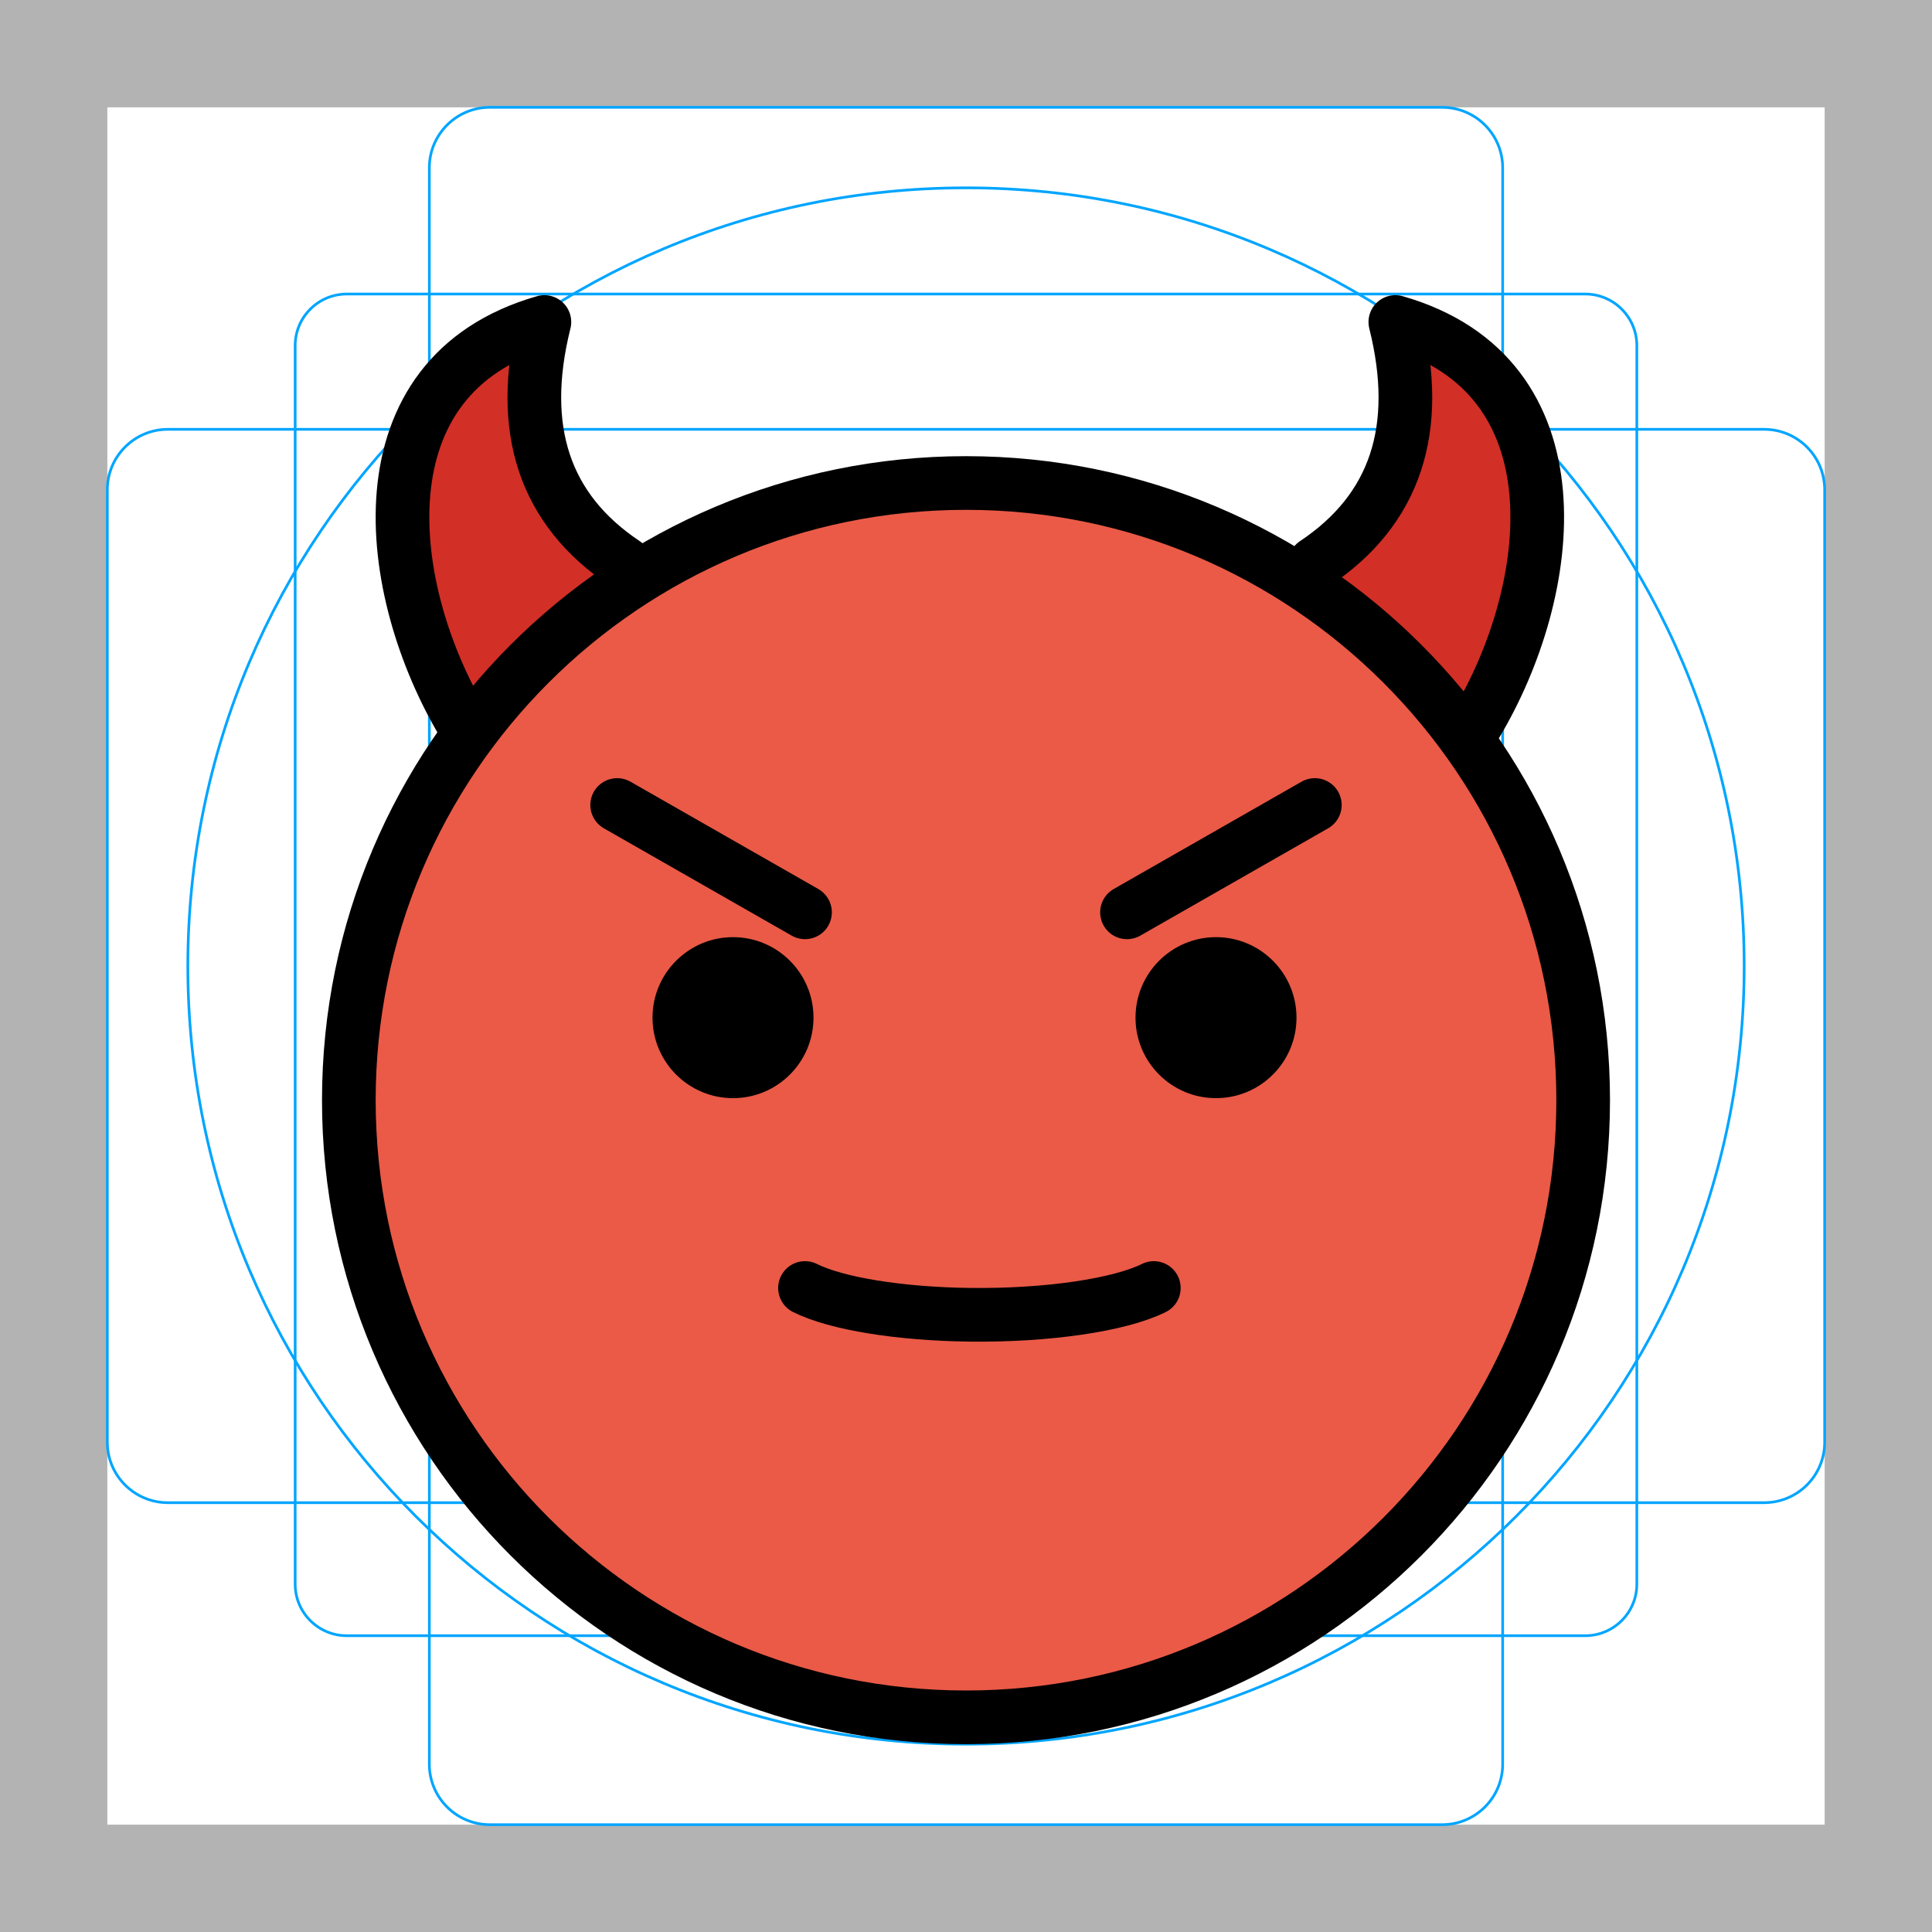
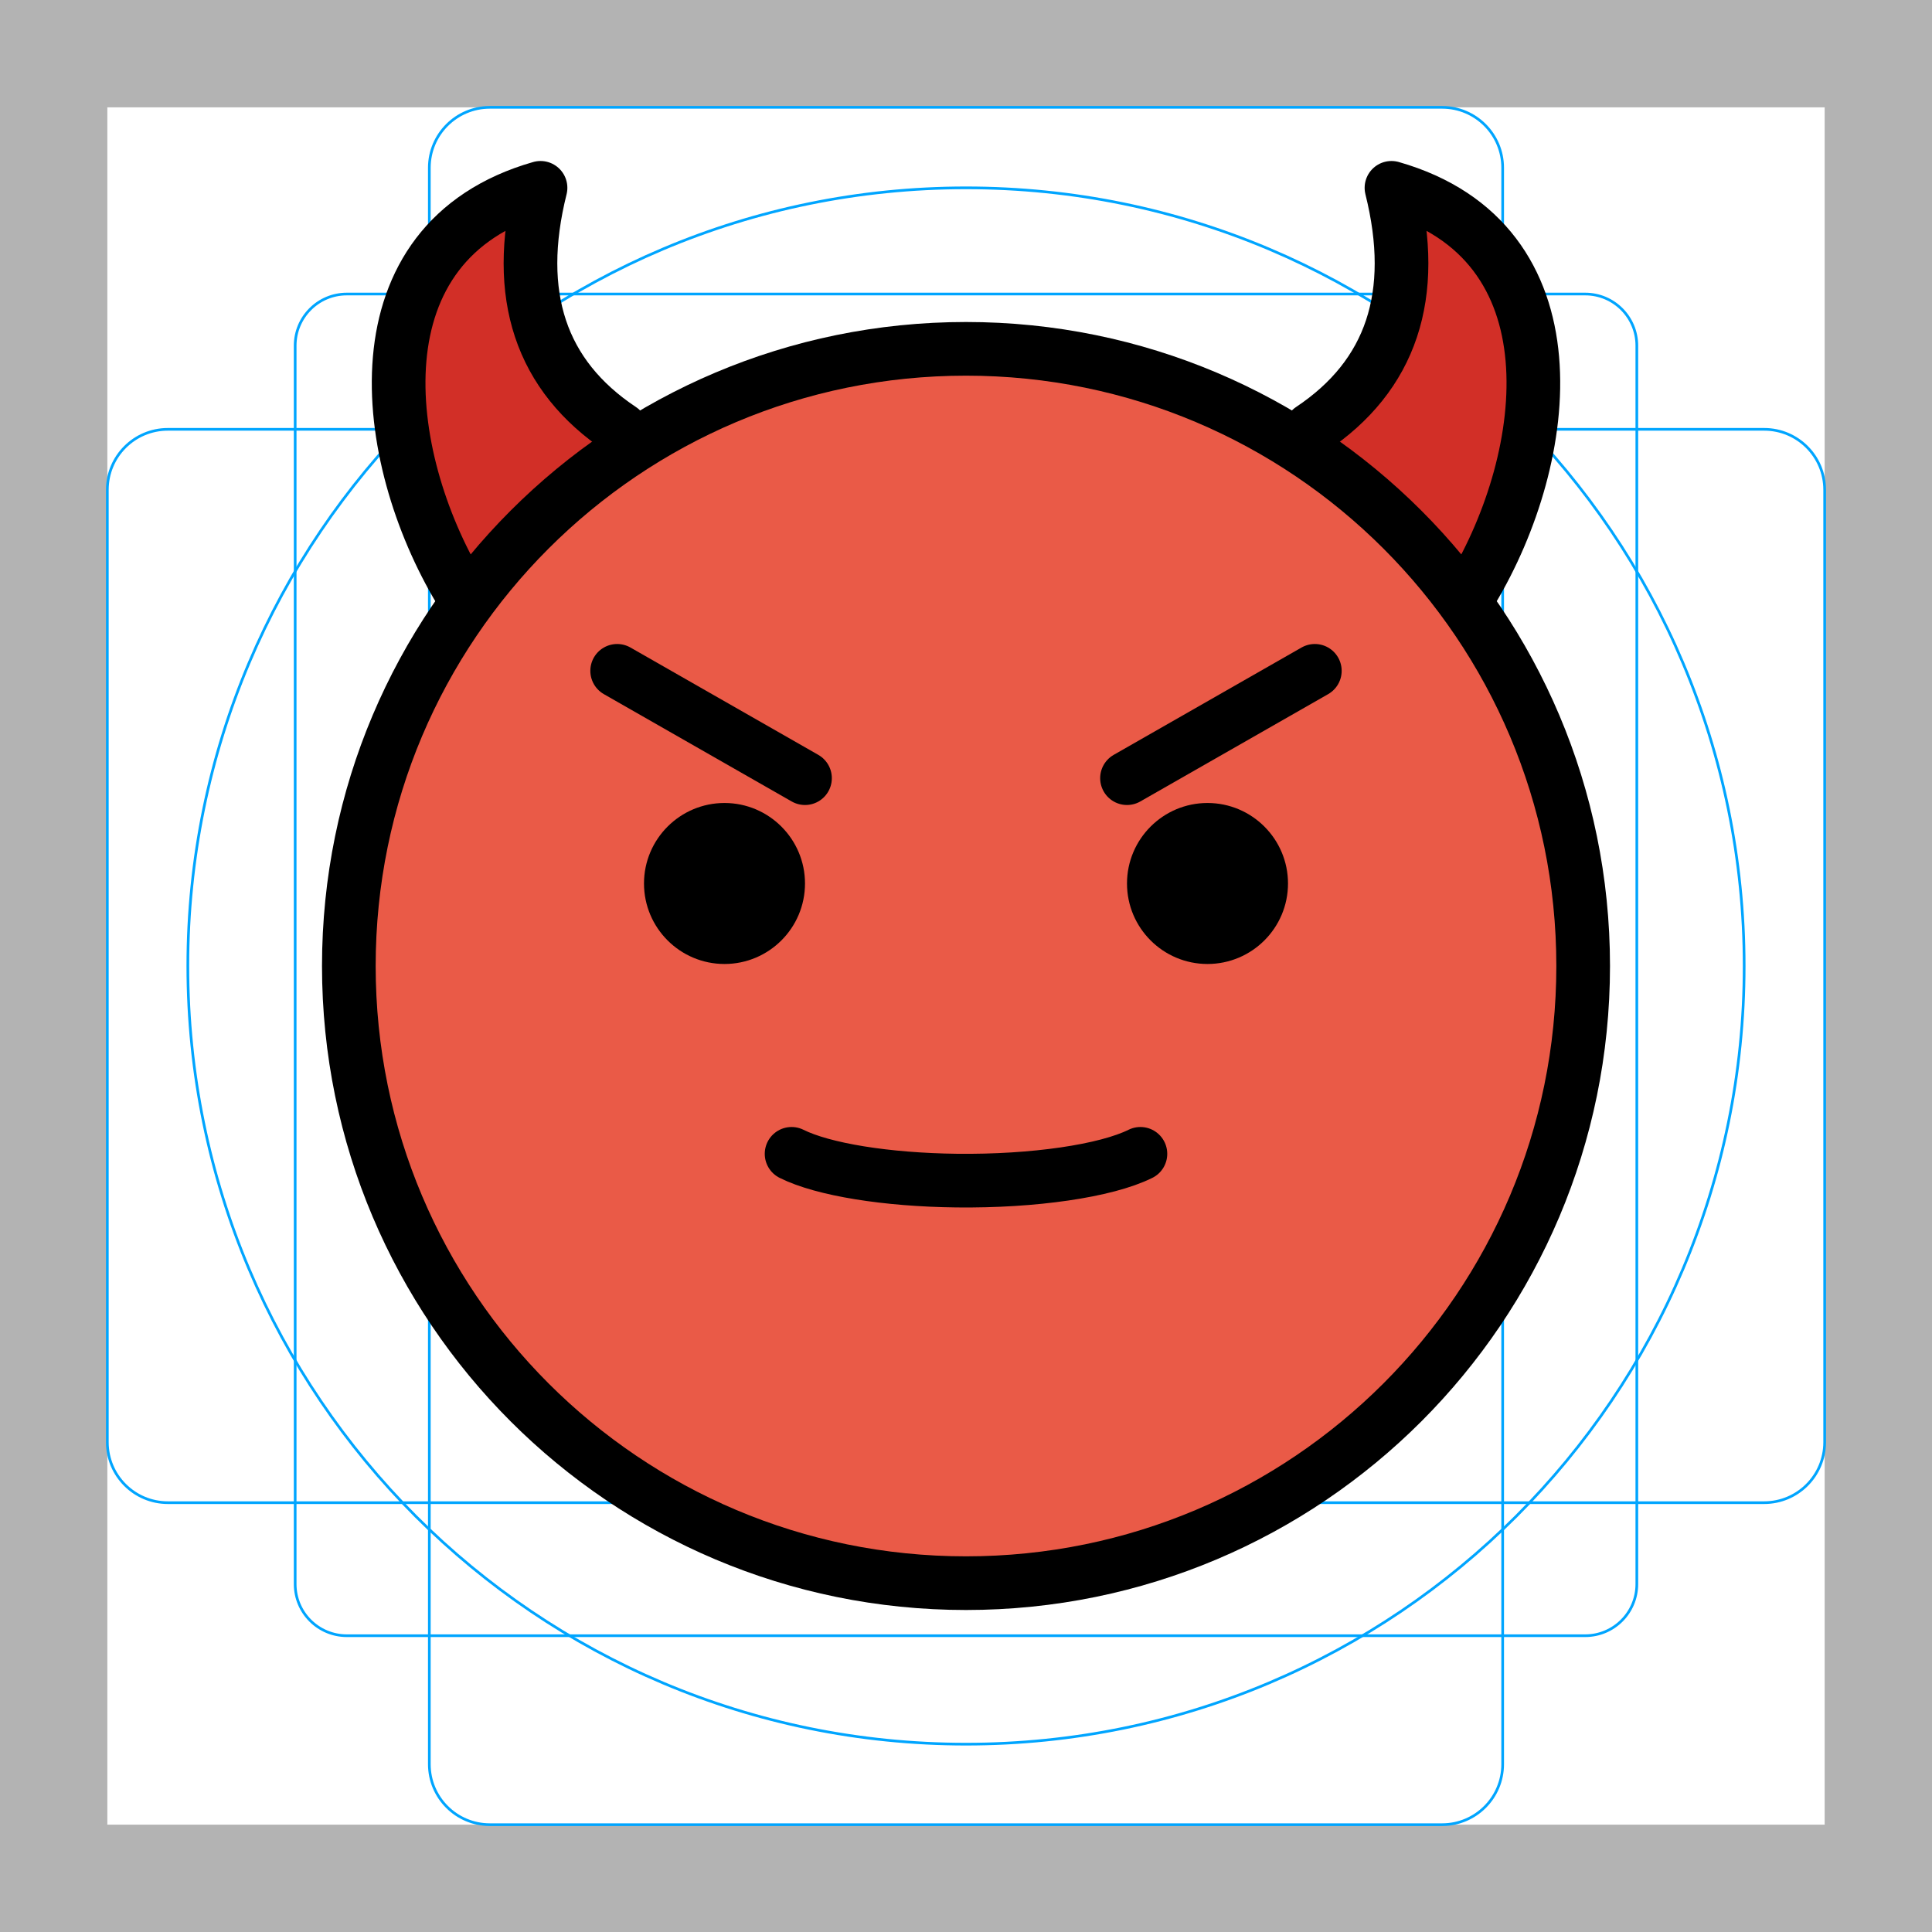
<svg xmlns="http://www.w3.org/2000/svg" id="emoji" viewBox="0 0 72 72">
  <g id="grid">
-     <path d="M68,4V68H4V4H68m4-4H0V72H72V0Z" fill="#b3b3b3" />
-     <path d="M12.923,10.958H59.077A1.923,1.923,0,0,1,61,12.881V59.035a1.923,1.923,0,0,1-1.923,1.923H12.923A1.923,1.923,0,0,1,11,59.035V12.881A1.923,1.923,0,0,1,12.923,10.958Z" fill="none" stroke="#00a5ff" stroke-miterlimit="10" stroke-width="0.1" />
-     <rect x="16" y="4" width="40" height="64" rx="2.254" fill="none" stroke="#00a5ff" stroke-miterlimit="10" stroke-width="0.1" />
-     <rect x="16" y="4" width="40" height="64" rx="2.254" transform="translate(72) rotate(90)" fill="none" stroke="#00a5ff" stroke-miterlimit="10" stroke-width="0.1" />
-     <circle cx="36" cy="36" r="29" fill="none" stroke="#00a5ff" stroke-miterlimit="10" stroke-width="0.1" />
+     <path fill="#B3B3B3" d="M68,4v64H4V4H68 M72,0H0v72h72V0z" />
+     <path fill="none" stroke="#00A5FF" stroke-width="0.1" stroke-miterlimit="10" d="M12.923,10.958h46.154 c1.062,0,1.923,0.861,1.923,1.923l0,0v46.154c0,1.062-0.861,1.923-1.923,1.923H12.923 c-1.062,0-1.923-0.861-1.923-1.923l0,0V12.881C11,11.819,11.861,10.958,12.923,10.958L12.923,10.958z" />
+     <path fill="none" stroke="#00A5FF" stroke-width="0.1" stroke-miterlimit="10" d="M18.254,4h35.493C54.991,4,56,5.009,56,6.254 v59.493C56,66.991,54.991,68,53.746,68H18.254C17.009,68,16,66.991,16,65.746V6.254C16,5.009,17.009,4,18.254,4z" />
+     <path fill="none" stroke="#00A5FF" stroke-width="0.1" stroke-miterlimit="10" d="M68,18.254v35.493 C68,54.991,66.991,56,65.746,56H6.254C5.009,56,4,54.991,4,53.746V18.254C4,17.009,5.009,16,6.254,16h59.493 C66.991,16,68,17.009,68,18.254z" />
+     <circle fill="none" stroke="#00A5FF" stroke-width="0.1" stroke-miterlimit="10" cx="36" cy="36" r="29" />
  </g>
  <g id="color">
-     <path fill="#D22F27" d="M49,21c3-2,4-5,3-9c7,2,6,10,3,15" stroke="none" />
-     <path fill="#D22F27" d="M23.288,21c-3-2-4-5-3-9c-7,2-6,10-3,15" stroke="none" />
-     <path fill="#EA5A47" d="M36.2,18.316c-12.572,0-22.8,10.228-22.8,22.8c0,12.572,10.228,22.8,22.8,22.8 C48.772,63.916,59,53.688,59,41.116C59,28.544,48.772,18.316,36.2,18.316z" stroke="none" />
+     <path fill="#D22F27" d="M48.856,16c3-2,4-5,3-9c7,2,6,10,3,15" />
+     <path fill="#D22F27" d="M23.144,16c-3-2-4-5-3-9c-7,2-6,10-3,15" />
+     <path fill="#EA5A47" d="M36,13c-12.682,0-23,10.318-23,23s10.318,23,23,23c12.682,0,23-10.318,23-23 C59,23.318,48.682,13,36,13z" />
  </g>
  <g id="hair" />
  <g id="skin" />
  <g id="skin-shadow" />
  <g id="line">
-     <circle fill="none" stroke="#000000" stroke-width="2" stroke-miterlimit="10" cx="36" cy="41" r="23" />
-     <path fill="#000000" d="M30.317,37.925c0,1.657-1.345,3-3,3c-1.655,0-3-1.343-3-3c0-1.655,1.345-3,3-3 C28.973,34.925,30.317,36.27,30.317,37.925" stroke="none" />
-     <path fill="#000000" d="M48.317,37.925c0,1.657-1.345,3-3,3s-3-1.343-3-3c0-1.655,1.345-3,3-3 S48.317,36.27,48.317,37.925" stroke="none" />
-     <line fill="none" stroke="#000000" stroke-width="2" stroke-linecap="round" stroke-linejoin="round" stroke-miterlimit="10" x1="23" y1="30" x2="30" y2="34" />
-     <line fill="none" stroke="#000000" stroke-width="2" stroke-linecap="round" stroke-linejoin="round" stroke-miterlimit="10" x1="49" y1="30" x2="42" y2="34" />
-     <path fill="none" stroke="#000000" stroke-width="2" stroke-linecap="round" stroke-linejoin="round" stroke-miterlimit="10" d="M49,21c3-2,4-5,3-9c7,2,6,10,3,15" />
-     <path fill="none" stroke="#000000" stroke-width="2" stroke-linecap="round" stroke-linejoin="round" stroke-miterlimit="10" d="M23.288,21c-3-2-4-5-3-9c-7,2-6,10-3,15" />
-     <path fill="none" stroke="#000000" stroke-width="2" stroke-linecap="round" stroke-linejoin="round" stroke-miterlimit="10" d="M43,48c-1.284,0.638-3.985,1.031-6.842,0.998C33.534,48.968,31.168,48.584,30,48" />
+     <circle fill="none" stroke="#000000" stroke-width="2" stroke-miterlimit="10" cx="36" cy="36" r="23" />
+     <path d="M30,32.925c0,1.657-1.345,3-3,3c-1.655,0-3-1.343-3-3c0-1.655,1.345-3,3-3C28.655,29.925,30,31.27,30,32.925" />
+     <path d="M48,32.925c0,1.657-1.345,3-3,3s-3-1.343-3-3c0-1.655,1.345-3,3-3S48,31.27,48,32.925" />
+     <line fill="none" stroke="#000000" stroke-width="2" stroke-linecap="round" stroke-linejoin="round" stroke-miterlimit="10" x1="23" y1="25" x2="30" y2="29" />
+     <line fill="none" stroke="#000000" stroke-width="2" stroke-linecap="round" stroke-linejoin="round" stroke-miterlimit="10" x1="49" y1="25" x2="42" y2="29" />
+     <path fill="none" stroke="#000000" stroke-width="2" stroke-linecap="round" stroke-linejoin="round" stroke-miterlimit="10" d="M48.856,16c3-2,4-5,3-9c7,2,6,10,3,15" />
+     <path fill="none" stroke="#000000" stroke-width="2" stroke-linecap="round" stroke-linejoin="round" stroke-miterlimit="10" d="M23.144,16c-3-2-4-5-3-9c-7,2-6,10-3,15" />
+     <path fill="none" stroke="#000000" stroke-width="2" stroke-linecap="round" stroke-linejoin="round" stroke-miterlimit="10" d="M42.5,43c-1.284,0.638-3.985,1.031-6.842,0.998C33.034,43.968,30.668,43.584,29.5,43" />
  </g>
</svg>
